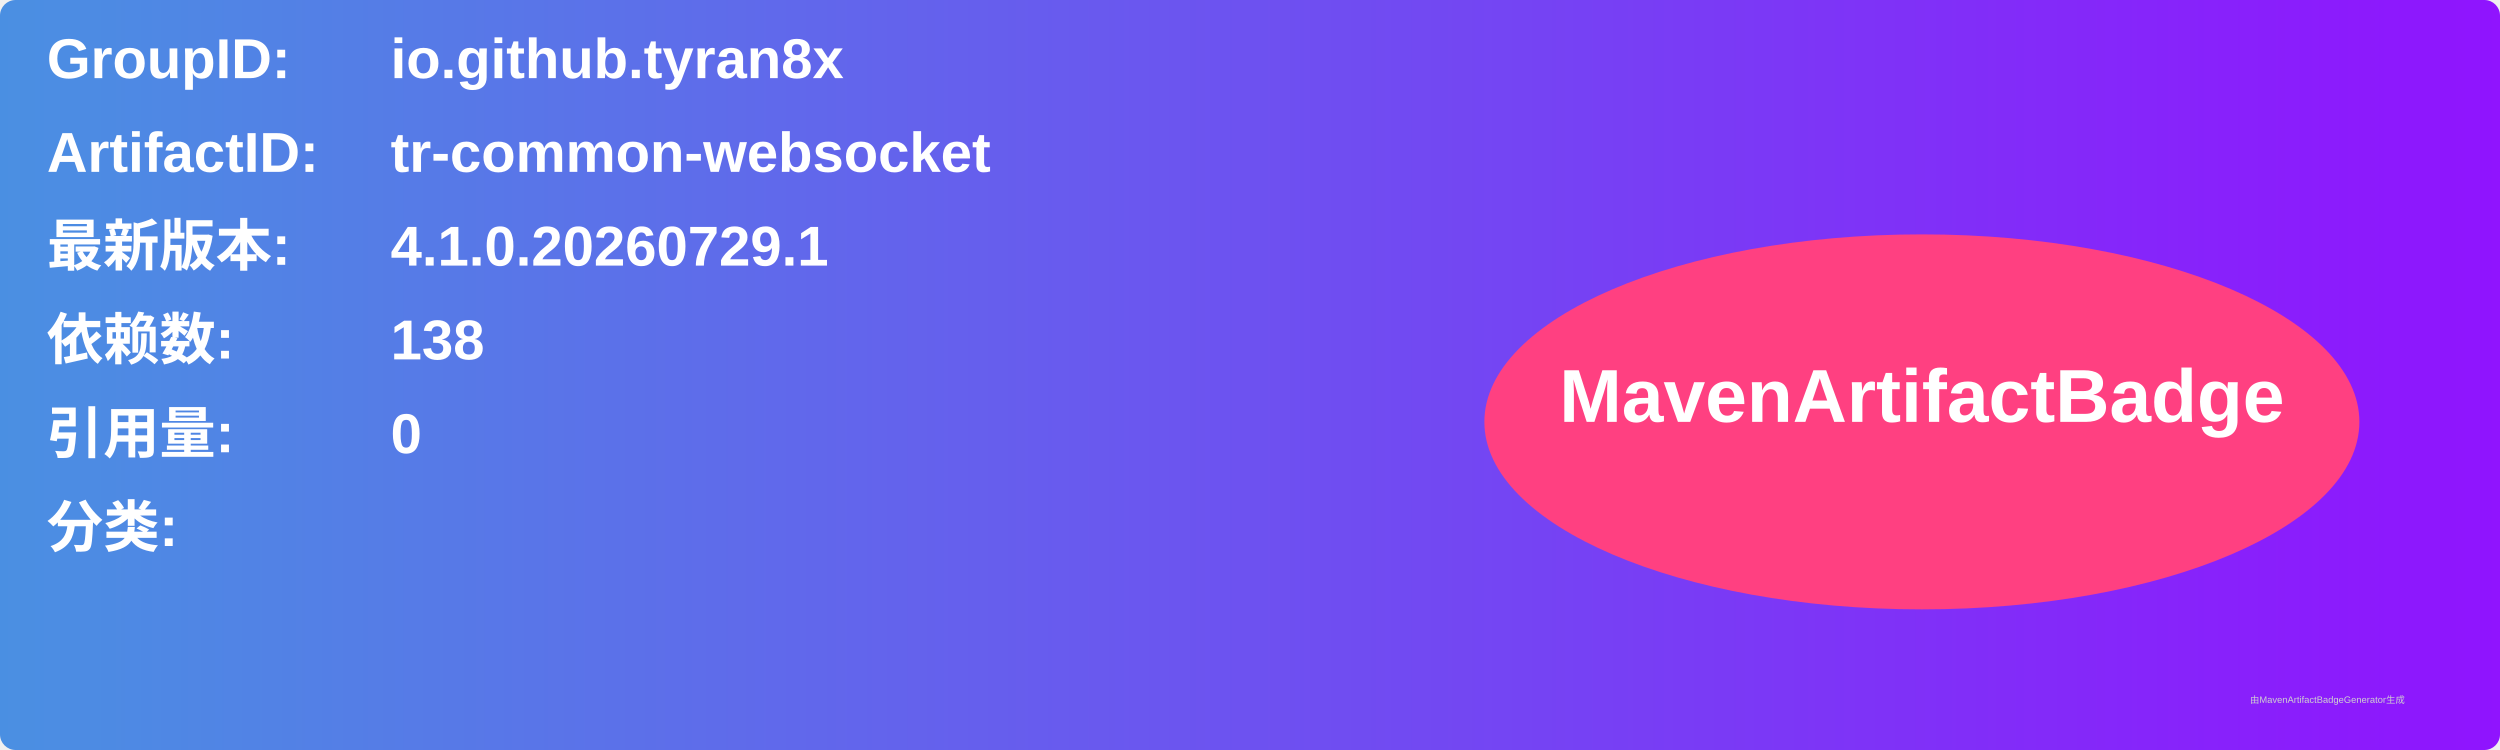
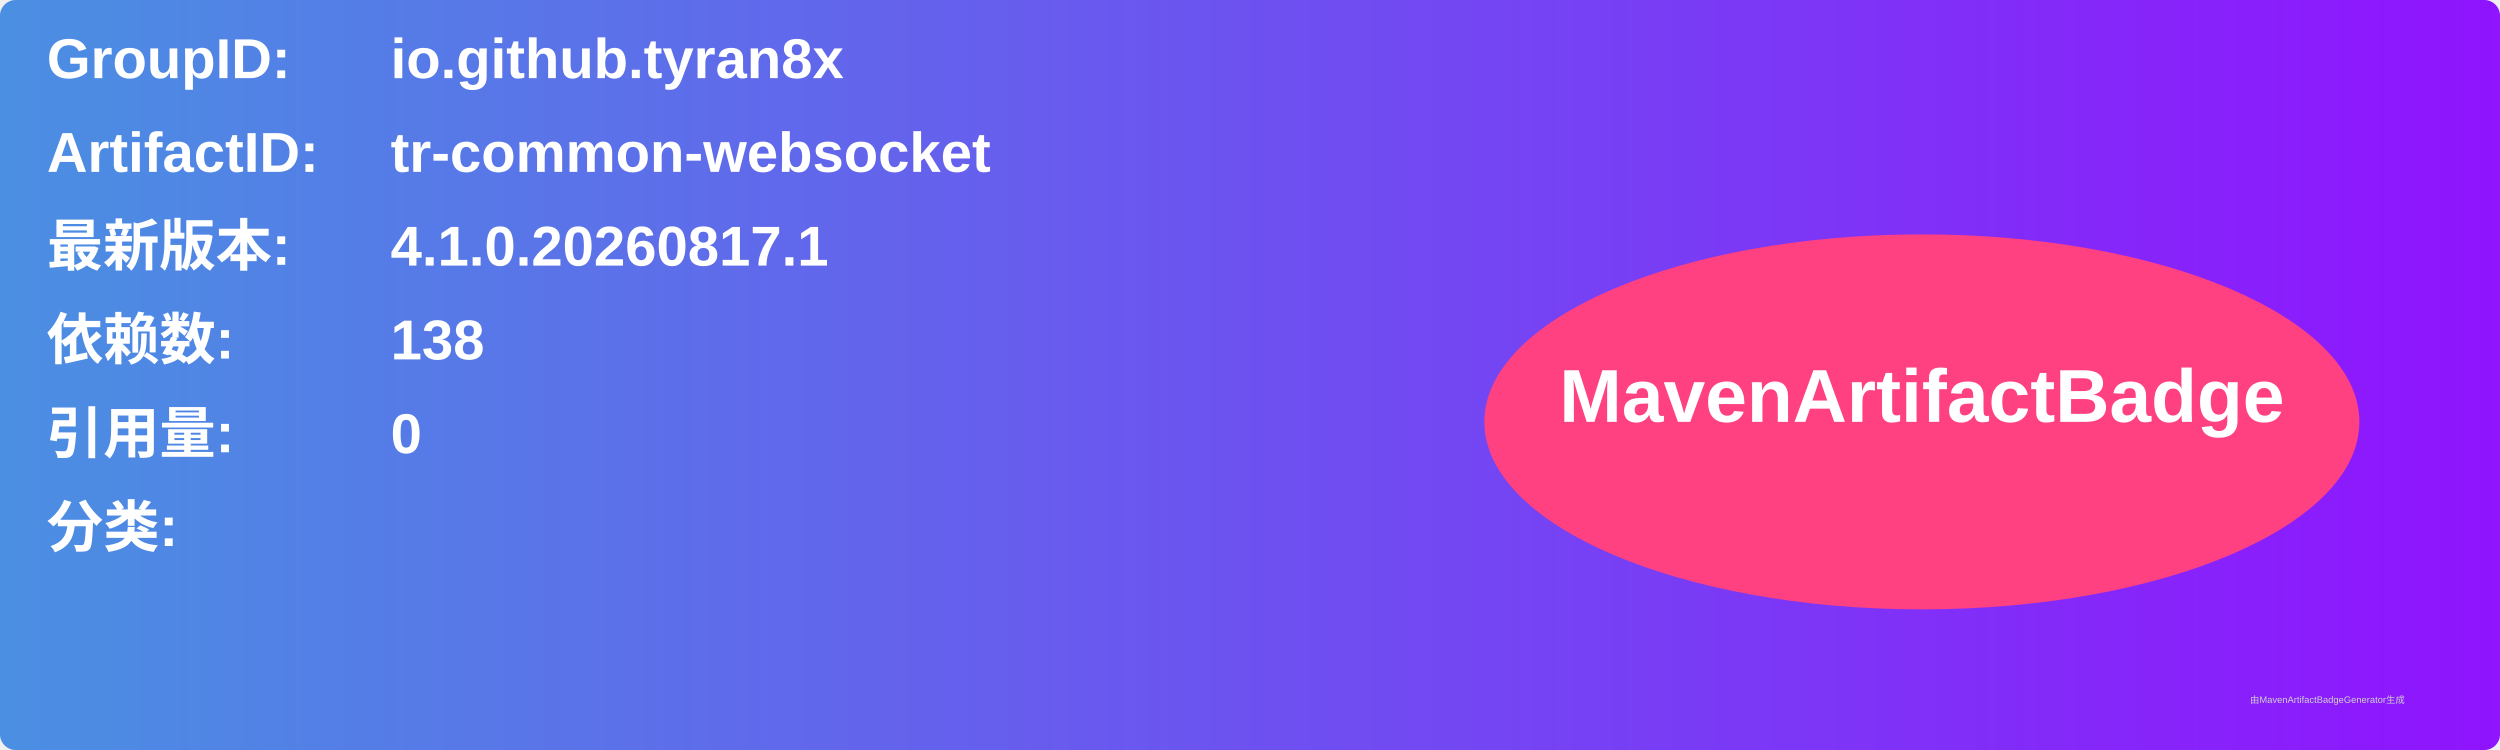
<svg xmlns="http://www.w3.org/2000/svg" width="800" height="240" viewBox="0 0 800 240">
  <linearGradient id="grad" x1="0%" y1="0%" x2="100%" y2="0%">
    <stop offset="0%" stop-color="#4a90e2" />
    <stop offset="100%" stop-color="#9013fe" />
  </linearGradient>
  <rect width="100%" height="100%" rx="5" ry="5" fill="url(#grad)" />
  <g transform="translate(15, 15)">
    <text x="0" y="10" font-family="Arial" font-size="18" fill="white" font-weight="bold" width="260">GroupID:</text>
    <text x="110" y="10" font-family="Arial" font-size="18" fill="white" font-weight="bold" width="460">io.github.tyran8x</text>
    <text x="0" y="40" font-family="Arial" font-size="18" fill="white" font-weight="bold" width="260">ArtifactID:</text>
    <text x="110" y="40" font-family="Arial" font-size="18" fill="white" font-weight="bold" width="460">tr-common-websocket</text>
    <text x="0" y="70" font-family="Arial" font-size="18" fill="white" font-weight="bold">最新版本:</text>
    <text x="110" y="70" font-family="Arial" font-size="18" fill="white" font-weight="bold">
-       <tspan font-weight="bold">4.1.0.20260729.1</tspan>
+       <tspan font-weight="bold">4.1.0.20260817.1</tspan>
    </text>
    <text x="0" y="100" font-family="Arial" font-size="18" fill="white" font-weight="bold">依赖数: </text>
    <text x="110" y="100" font-family="Arial" font-size="18" fill="white">
      <tspan font-weight="bold">138</tspan>
    </text>
    <text x="0" y="130" font-family="Arial" font-size="18" fill="white" font-weight="bold">引用量: </text>
    <text x="110" y="130" font-family="Arial" font-size="18" fill="white">
      <tspan font-weight="bold">0</tspan>
    </text>
    <text x="0" y="160" font-family="Arial" font-size="18" fill="white" font-weight="bold">分类:</text>
    <text x="10" y="190" font-family="Arial" font-size="10" fill="white">
      <tspan font-weight="bold" />
    </text>
    <ellipse cx="600" cy="120" rx="140" ry="60" fill="#ff4081" />
    <text x="600" y="120" text-anchor="middle" font-family="Arial" font-size="24" fill="white" font-weight="bold">MavenArtifactBadge</text>
  </g>
  <text x="720" y="225" font-family="Arial" font-size="3" fill="#d0d0d0">由MavenArtifactBadgeGenerator生成</text>
</svg>
